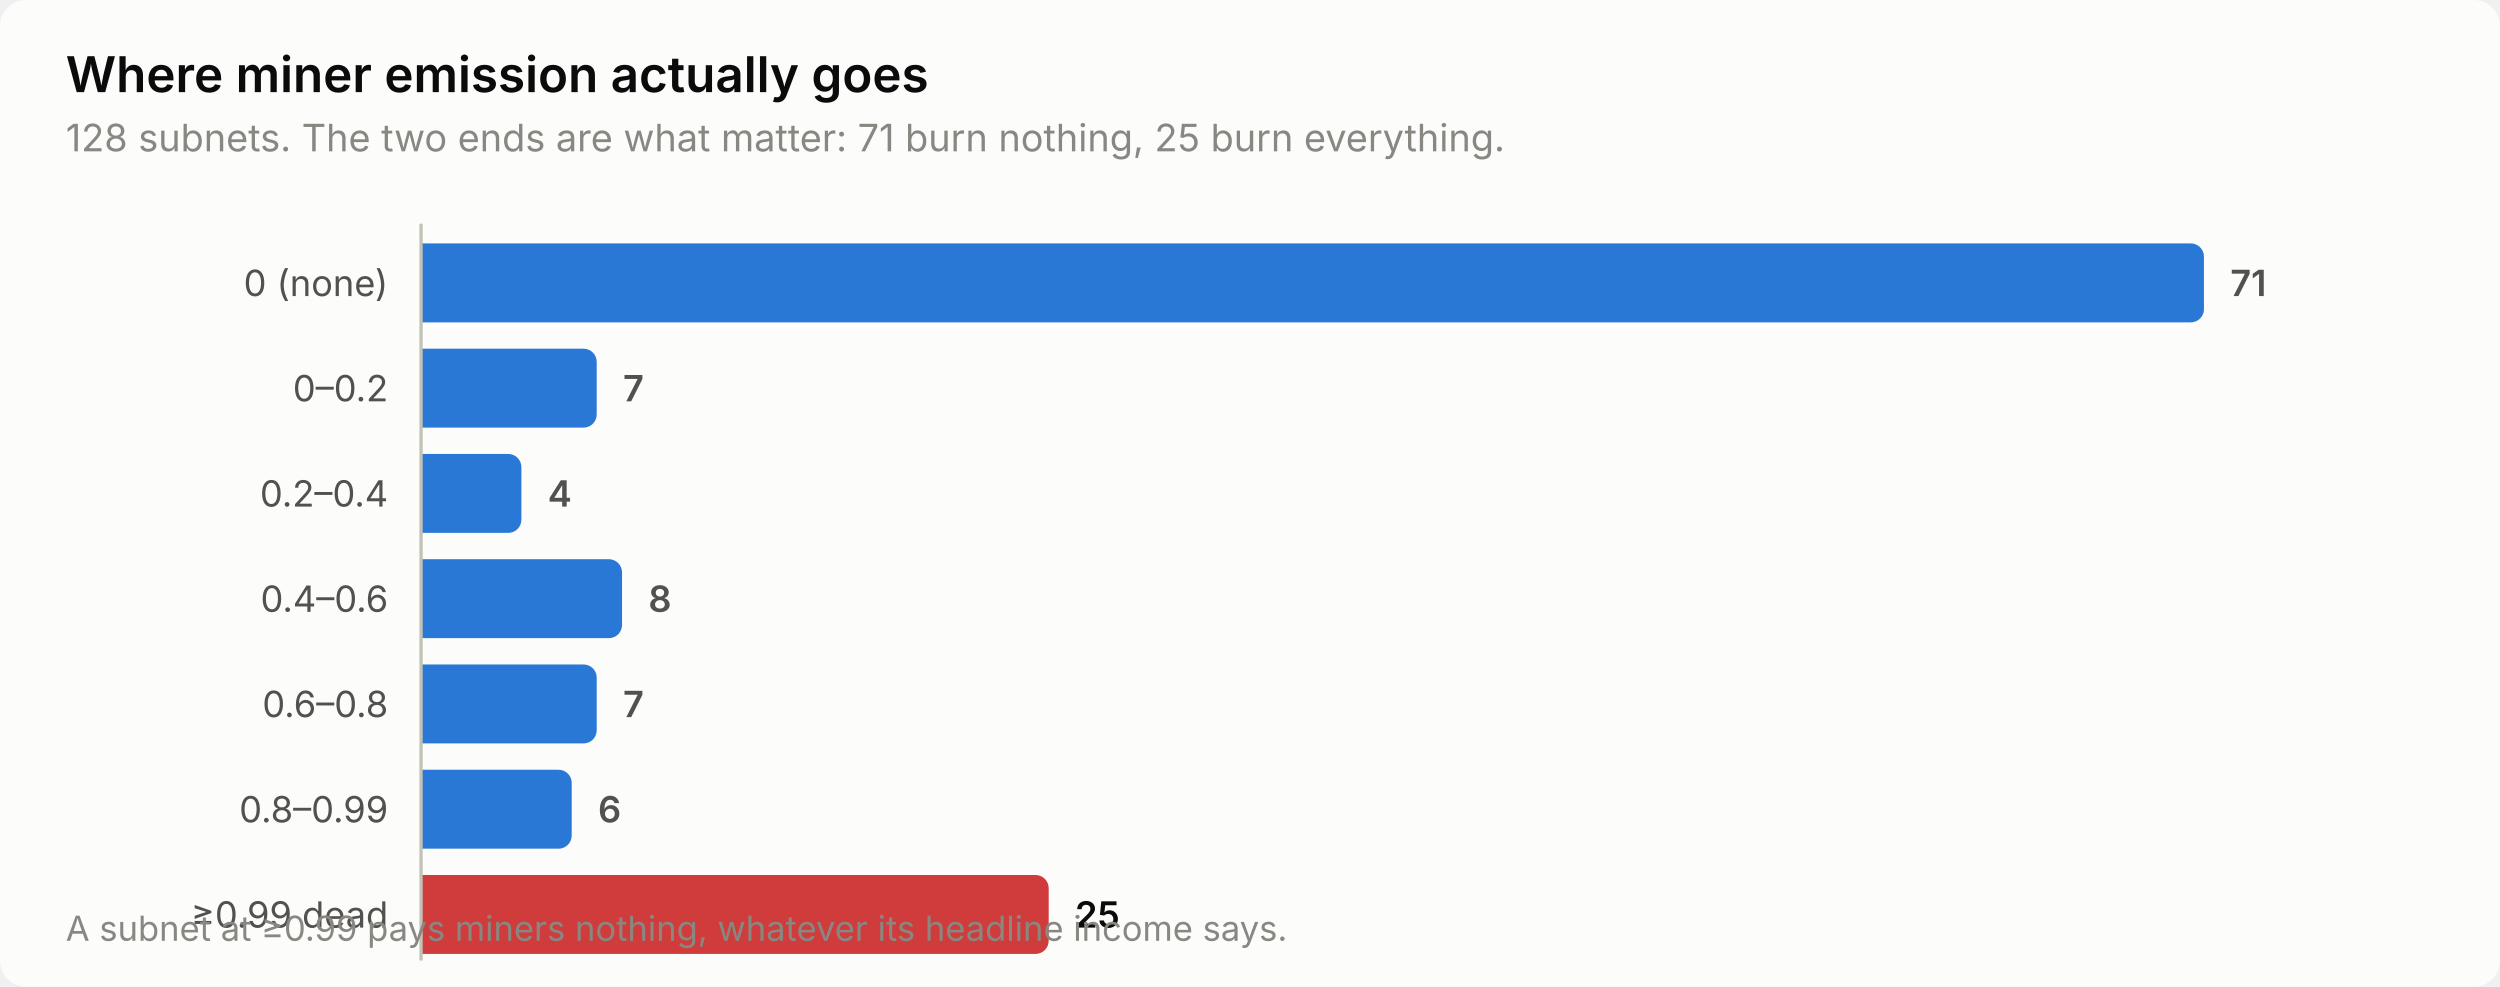
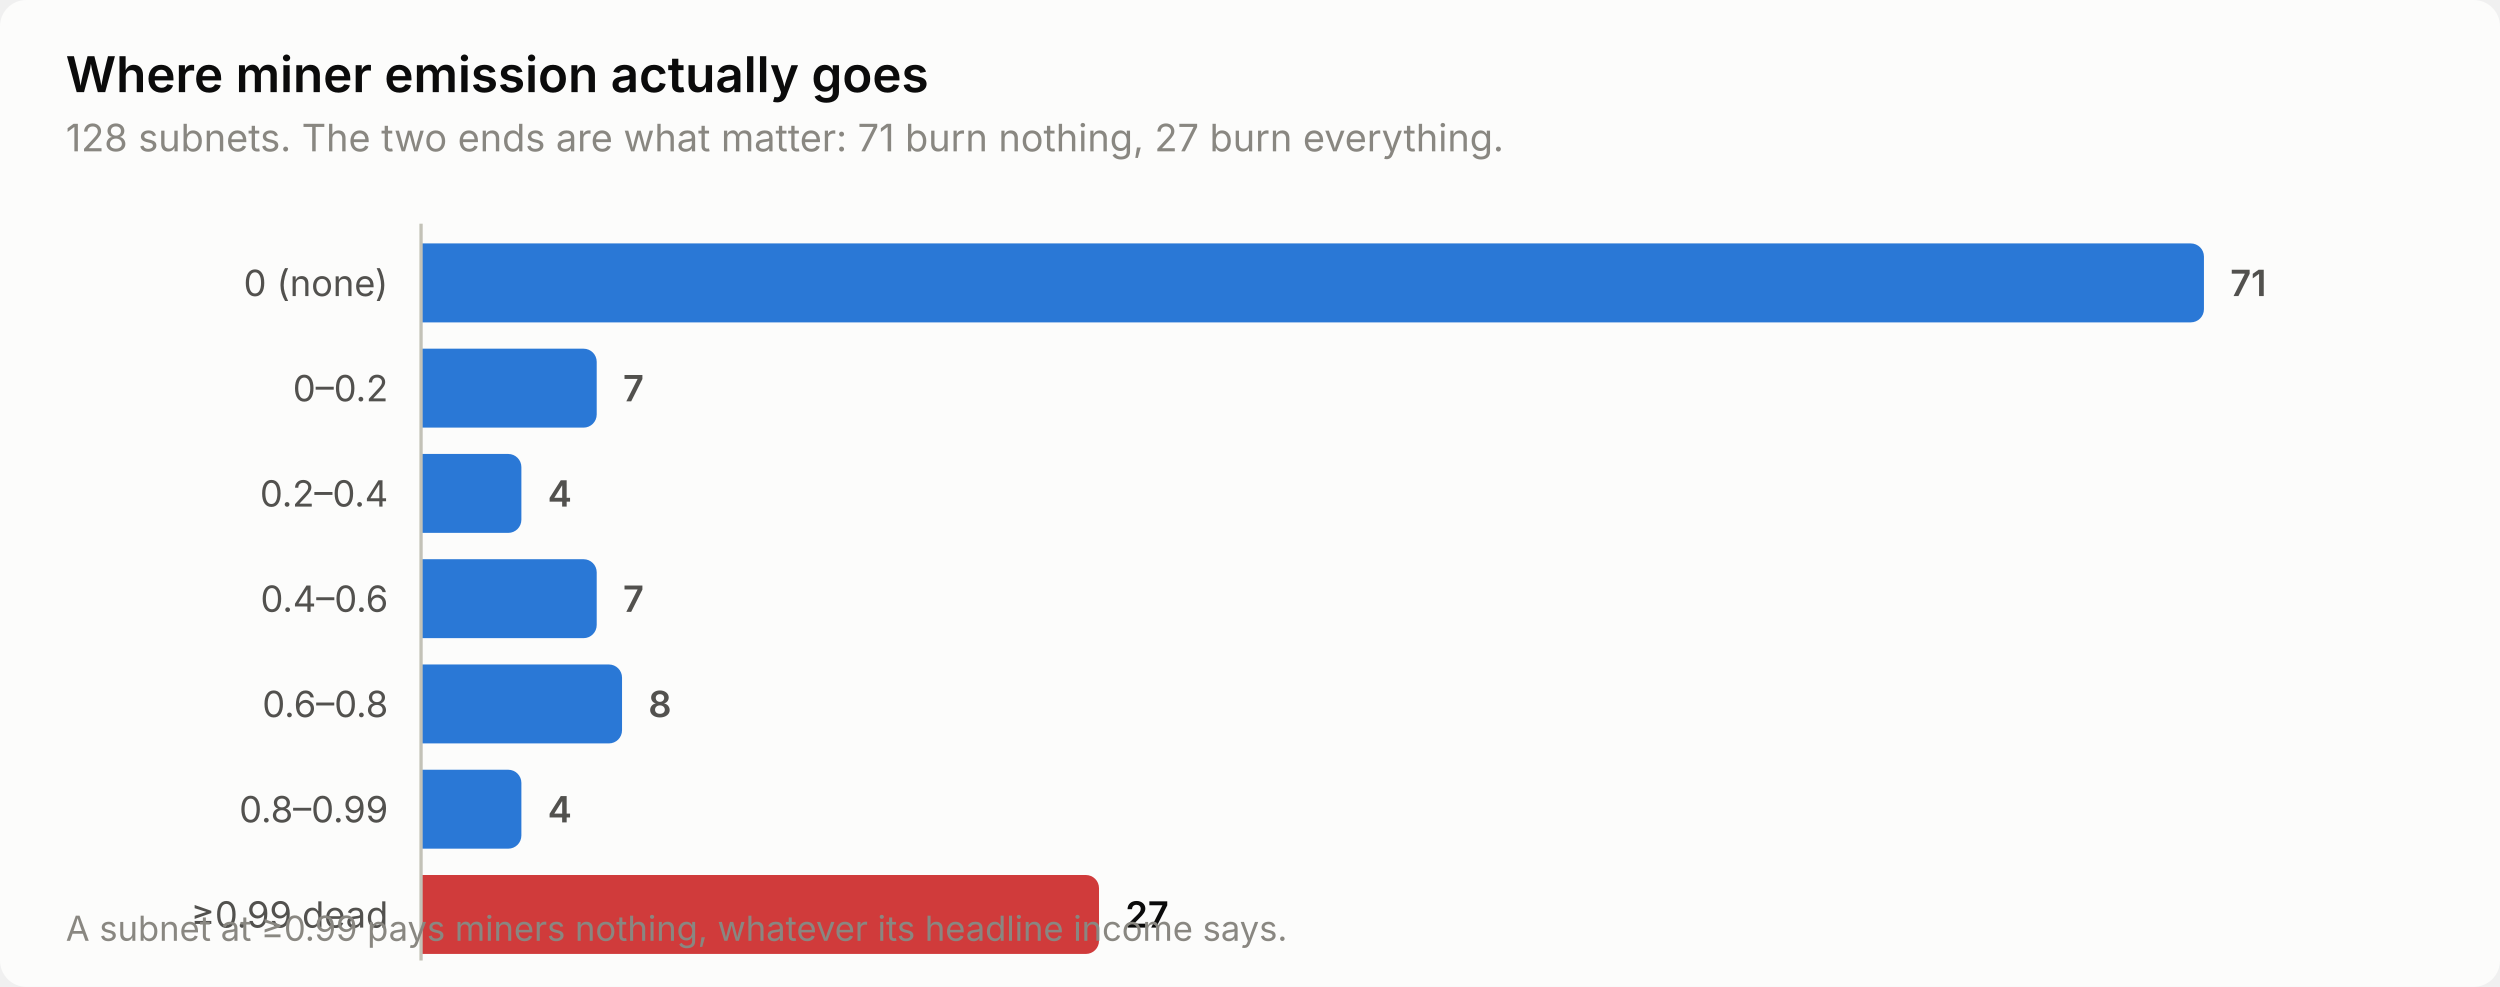
<svg xmlns="http://www.w3.org/2000/svg" width="760" height="300" viewBox="0 0 760 300" role="img" aria-label="Where miner emission actually goes">
  <style>
    text { font-family: system-ui, -apple-system, 'Segoe UI', sans-serif; }
    .t-title { font-size: 15px; font-weight: 600; }
    .t-sub { font-size: 11.5px; }
    .t-lab { font-size: 11px; }
    .t-val { font-size: 11px; font-weight: 600; font-variant-numeric: tabular-nums; }
    .t-tick { font-size: 10.5px; font-variant-numeric: tabular-nums; }

    .surface { fill: #fcfcfb; }
    .ink { fill: #0b0b0b; }
    .ink2 { fill: #52514e; }
    .muted { fill: #898781; }
    .grid { stroke: #e1e0d9; }
    .axis { stroke: #c3c2b7; }
    .accent { fill: #2a78d6; }
    .critical { fill: #d03b3b; }
    .deemph { fill: #d8d7d0; }

    @media (prefers-color-scheme: dark) {
      .surface { fill: #1a1a19; }
      .ink { fill: #ffffff; }
      .ink2 { fill: #c3c2b7; }
      .muted { fill: #898781; }
      .grid { stroke: #2c2c2a; }
      .axis { stroke: #383835; }
      .accent { fill: #3987e5; }
      .deemph { fill: #3a3a37; }
    }
</style>
  <rect class="surface" width="760" height="300" rx="8" />
  <text class="ink t-title" x="20" y="28">Where miner emission actually goes</text>
-   <text class="muted t-sub" x="20" y="46">128 subnets. The two ends are what matter: 71 burn nothing, 25 burn everything.</text>
+   <text class="muted t-sub" x="20" y="46">128 subnets. The two ends are what matter: 71 burn nothing, 27 burn everything.</text>
  <text class="ink2 t-lab" x="118" y="90" text-anchor="end">0 (none)</text>
  <path class="accent" d="M128.0,74.0 H666.0 a4.0,4.0 0 0 1 4.0,4.0 V94.0 a4.0,4.0 0 0 1 -4.0,4.0 H128.0 Z" />
  <text class="ink2 t-val" x="678.0" y="90">71</text>
  <text class="ink2 t-lab" x="118" y="122" text-anchor="end">0–0.2</text>
  <path class="accent" d="M128.0,106.0 H177.4 a4.0,4.0 0 0 1 4.0,4.0 V126.0 a4.0,4.0 0 0 1 -4.0,4.0 H128.0 Z" />
  <text class="ink2 t-val" x="189.4" y="122">7</text>
  <text class="ink2 t-lab" x="118" y="154" text-anchor="end">0.2–0.4</text>
  <path class="accent" d="M128.0,138.0 H154.5 a4.0,4.0 0 0 1 4.0,4.0 V158.0 a4.0,4.0 0 0 1 -4.0,4.0 H128.0 Z" />
  <text class="ink2 t-val" x="166.5" y="154">4</text>
  <text class="ink2 t-lab" x="118" y="186" text-anchor="end">0.4–0.6</text>
-   <path class="accent" d="M128.0,170.0 H185.1 a4.0,4.0 0 0 1 4.0,4.0 V190.0 a4.0,4.0 0 0 1 -4.0,4.0 H128.0 Z" />
-   <text class="ink2 t-val" x="197.1" y="186">8</text>
+   <path class="accent" d="M128.0,170.0 H177.4 a4.0,4.0 0 0 1 4.0,4.0 V190.0 a4.0,4.0 0 0 1 -4.0,4.0 H128.0 Z" />
+   <text class="ink2 t-val" x="189.4" y="186">7</text>
  <text class="ink2 t-lab" x="118" y="218" text-anchor="end">0.6–0.8</text>
-   <path class="accent" d="M128.0,202.0 H177.4 a4.0,4.0 0 0 1 4.0,4.0 V222.0 a4.0,4.0 0 0 1 -4.0,4.0 H128.0 Z" />
-   <text class="ink2 t-val" x="189.4" y="218">7</text>
+   <path class="accent" d="M128.0,202.0 H185.1 a4.0,4.0 0 0 1 4.0,4.0 V222.0 a4.0,4.0 0 0 1 -4.0,4.0 H128.0 Z" />
+   <text class="ink2 t-val" x="197.1" y="218">8</text>
  <text class="ink2 t-lab" x="118" y="250" text-anchor="end">0.8–0.99</text>
-   <path class="accent" d="M128.0,234.0 H169.8 a4.0,4.0 0 0 1 4.0,4.0 V254.0 a4.0,4.0 0 0 1 -4.0,4.0 H128.0 Z" />
-   <text class="ink2 t-val" x="181.8" y="250">6</text>
+   <path class="accent" d="M128.0,234.0 H154.5 a4.0,4.0 0 0 1 4.0,4.0 V254.0 a4.0,4.0 0 0 1 -4.0,4.0 H128.0 Z" />
+   <text class="ink2 t-val" x="166.5" y="250">4</text>
  <text class="ink2 t-lab" x="118" y="282" text-anchor="end">≥0.99 dead</text>
-   <path class="critical" d="M128.0,266.0 H314.8 a4.0,4.0 0 0 1 4.0,4.0 V286.0 a4.0,4.0 0 0 1 -4.0,4.0 H128.0 Z" />
-   <text class="ink t-val" x="326.8" y="282">25</text>
+   <path class="critical" d="M128.0,266.0 H330.1 a4.0,4.0 0 0 1 4.0,4.0 V286.0 a4.0,4.0 0 0 1 -4.0,4.0 H128.0 Z" />
+   <text class="ink t-val" x="342.1" y="282">27</text>
  <line class="axis" x1="128" y1="68" x2="128" y2="292" stroke-width="1" />
  <text class="muted t-tick" x="20" y="286">A subnet at ≥0.99 pays miners nothing, whatever its headline income says.</text>
</svg>
